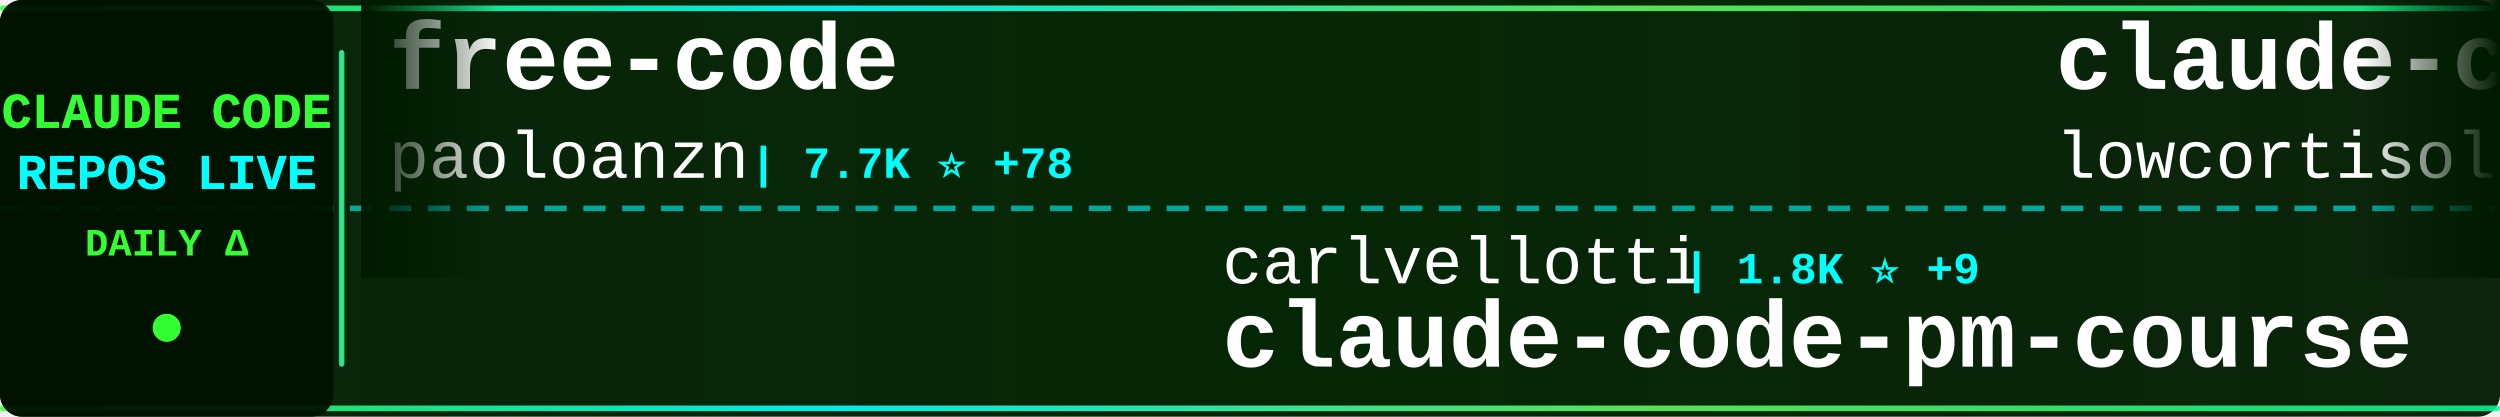
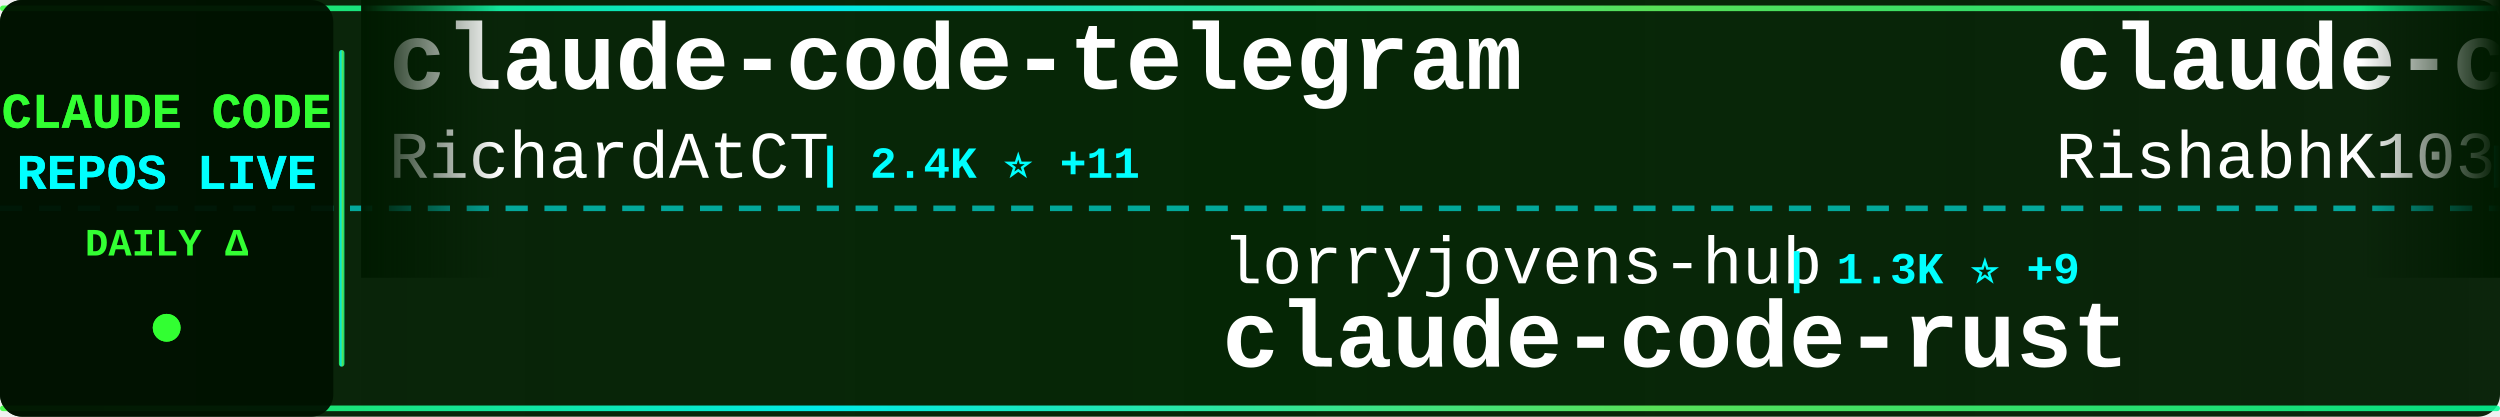
<svg xmlns="http://www.w3.org/2000/svg" width="900" height="150">
  <defs>
    <linearGradient id="tickerBg" x1="0%" y1="0%" x2="100%" y2="0%">
      <stop offset="0%" style="stop-color:#001a00;stop-opacity:0.95" />
      <stop offset="50%" style="stop-color:#002200;stop-opacity:0.98" />
      <stop offset="100%" style="stop-color:#001a00;stop-opacity:0.95" />
    </linearGradient>
    <linearGradient id="borderGrad" x1="0%" y1="0%" x2="100%" y2="0%">
      <stop offset="0%" style="stop-color:#33ff33;stop-opacity:0.85">
        <animate attributeName="stop-opacity" values="0.85;1;0.85" dur="2s" repeatCount="indefinite" />
      </stop>
      <stop offset="33%" style="stop-color:#00ffff;stop-opacity:0.9">
        <animate attributeName="stop-opacity" values="0.9;1;0.9" dur="2.2s" repeatCount="indefinite" />
      </stop>
      <stop offset="66%" style="stop-color:#66ff66;stop-opacity:0.85">
        <animate attributeName="stop-opacity" values="0.85;1;0.85" dur="1.8s" repeatCount="indefinite" />
      </stop>
      <stop offset="100%" style="stop-color:#00ff99;stop-opacity:0.85">
        <animate attributeName="stop-opacity" values="0.85;1;0.85" dur="2s" repeatCount="indefinite" />
      </stop>
    </linearGradient>
    <filter id="textGlow">
      <feGaussianBlur stdDeviation="0.1" result="coloredBlur" />
      <feMerge>
        <feMergeNode in="coloredBlur" />
        <feMergeNode in="SourceGraphic" />
      </feMerge>
    </filter>
    <filter id="metricGlow">
      <feGaussianBlur stdDeviation="0.2" result="coloredBlur" />
      <feMerge>
        <feMergeNode in="coloredBlur" />
        <feMergeNode in="SourceGraphic" />
      </feMerge>
    </filter>
    <linearGradient id="leftFade" x1="0%" y1="0%" x2="100%" y2="0%">
      <stop offset="0%" style="stop-color:#001a00;stop-opacity:1" />
      <stop offset="100%" style="stop-color:#001a00;stop-opacity:0" />
    </linearGradient>
    <linearGradient id="rightFade" x1="0%" y1="0%" x2="100%" y2="0%">
      <stop offset="0%" style="stop-color:#001a00;stop-opacity:0" />
      <stop offset="100%" style="stop-color:#001a00;stop-opacity:1" />
    </linearGradient>
  </defs>
  <rect width="900" height="150" fill="url(#tickerBg)" rx="8" />
  <rect x="0" y="2" width="900" height="2" fill="url(#borderGrad)" rx="1" />
  <rect x="0" y="146" width="900" height="2" fill="url(#borderGrad)" rx="1" />
  <line x1="0" y1="75" x2="900" y2="75" stroke="#00ffff" stroke-width="2" stroke-dasharray="8 6" opacity="0.6" />
  <rect x="0" y="0" width="120" height="150" fill="#001100" opacity="0.95" rx="8" />
  <text x="60" y="46" font-family="'Courier New', monospace" font-size="18" font-weight="bold" fill="#33ff33" text-anchor="middle" filter="url(#textGlow)">
    CLAUDE CODE
  </text>
  <text x="60" y="68" font-family="'Courier New', monospace" font-size="18" font-weight="bold" fill="#00ffff" text-anchor="middle" filter="url(#textGlow)">
    REPOS LIVE
  </text>
  <text x="60" y="92" font-family="'Courier New', monospace" font-size="14" font-weight="bold" fill="#33ff33" text-anchor="middle">
    DAILY Δ
  </text>
  <circle cx="60" cy="118" r="5" fill="#33ff33" filter="url(#metricGlow)">
    <animate attributeName="r" values="4;6;4" dur="1.5s" repeatCount="indefinite" />
    <animate attributeName="opacity" values="0.6;1;0.6" dur="1.5s" repeatCount="indefinite" />
  </circle>
  <rect x="122" y="18" width="2" height="114" fill="url(#borderGrad)" rx="1" />
  <clipPath id="tickerClip">
    <rect x="130" y="0" width="770" height="150" />
  </clipPath>
  <g clip-path="url(#tickerClip)">
    <g id="tickerItems">
      <animateTransform attributeName="transform" attributeType="XML" type="translate" from="0 0" to="-3000 0" dur="54s" repeatCount="indefinite" />
      <g transform="translate(0, 0)">
-         <text x="140" y="32" font-family="'Courier New', monospace" font-size="34" font-weight="bold" fill="#ffffff">free-code</text>
-         <text x="140" y="64" font-family="'Courier New', monospace" font-size="24" font-weight="normal" fill="#ffffff" opacity="1.0">paoloanzn</text>
-         <text x="270" y="64" font-family="'Courier New', monospace" font-size="16" font-weight="bold" fill="#00ffff"> | 7.7K ⭐ +78</text>
+         <text x="140" y="32" font-family="'Courier New', monospace" font-size="34" font-weight="bold" fill="#ffffff">claude-code-telegram</text>
+         <text x="140" y="64" font-family="'Courier New', monospace" font-size="24" font-weight="normal" fill="#ffffff" opacity="1.0">RichardAtCT</text>
+         <text x="294" y="64" font-family="'Courier New', monospace" font-size="16" font-weight="bold" fill="#00ffff"> | 2.4K ⭐ +11</text>
      </g>
      <g transform="translate(300, 0)">
-         <text x="140" y="102" font-family="'Courier New', monospace" font-size="24" font-weight="normal" fill="#ffffff" opacity="1.0">carlvellotti</text>
-         <text x="306" y="102" font-family="'Courier New', monospace" font-size="16" font-weight="bold" fill="#00ffff"> | 1.8K ⭐ +9</text>
-         <text x="140" y="132" font-family="'Courier New', monospace" font-size="34" font-weight="bold" fill="#ffffff">claude-code-pm-course</text>
+         <text x="140" y="102" font-family="'Courier New', monospace" font-size="24" font-weight="normal" fill="#ffffff" opacity="1.0">lorryjovens-hub</text>
+         <text x="342" y="102" font-family="'Courier New', monospace" font-size="16" font-weight="bold" fill="#00ffff"> | 1.3K ⭐ +9</text>
+         <text x="140" y="132" font-family="'Courier New', monospace" font-size="34" font-weight="bold" fill="#ffffff">claude-code-rust</text>
      </g>
      <g transform="translate(600, 0)">
        <text x="140" y="32" font-family="'Courier New', monospace" font-size="34" font-weight="bold" fill="#ffffff">claude-code</text>
-         <text x="140" y="64" font-family="'Courier New', monospace" font-size="24" font-weight="normal" fill="#ffffff" opacity="1.0">lowcortisolprogrammer</text>
-         <text x="414" y="64" font-family="'Courier New', monospace" font-size="16" font-weight="bold" fill="#00ffff"> | 170 ⭐</text>
+         <text x="140" y="64" font-family="'Courier New', monospace" font-size="24" font-weight="normal" fill="#ffffff" opacity="1.0">RishabhK103</text>
+         <text x="294" y="64" font-family="'Courier New', monospace" font-size="16" font-weight="bold" fill="#00ffff"> | 54 ⭐</text>
      </g>
      <g transform="translate(900, 0)">
-         <text x="140" y="102" font-family="'Courier New', monospace" font-size="24" font-weight="normal" fill="#ffffff" opacity="1.0">anthropics</text>
-         <text x="282" y="102" font-family="'Courier New', monospace" font-size="16" font-weight="bold" fill="#00ffff"> | 7.0K ⭐ +15</text>
-         <text x="140" y="132" font-family="'Courier New', monospace" font-size="34" font-weight="bold" fill="#ffffff">claude-code-action</text>
+         <text x="140" y="102" font-family="'Courier New', monospace" font-size="24" font-weight="normal" fill="#ffffff" opacity="1.0">hangsman</text>
+         <text x="258" y="102" font-family="'Courier New', monospace" font-size="16" font-weight="bold" fill="#00ffff"> | 752 ⭐ +1</text>
+         <text x="140" y="132" font-family="'Courier New', monospace" font-size="34" font-weight="bold" fill="#ffffff">claude-code-source</text>
      </g>
      <g transform="translate(1200, 0)">
-         <text x="140" y="32" font-family="'Courier New', monospace" font-size="34" font-weight="bold" fill="#ffffff">claude-code-source</text>
-         <text x="140" y="64" font-family="'Courier New', monospace" font-size="24" font-weight="normal" fill="#ffffff" opacity="1.0">JrCx7scC</text>
-         <text x="258" y="64" font-family="'Courier New', monospace" font-size="16" font-weight="bold" fill="#00ffff"> | 331 ⭐ +8</text>
+         <text x="140" y="32" font-family="'Courier New', monospace" font-size="34" font-weight="bold" fill="#ffffff">nanoclaw</text>
+         <text x="140" y="64" font-family="'Courier New', monospace" font-size="24" font-weight="normal" fill="#ffffff" opacity="1.0">qwibitai</text>
+         <text x="258" y="64" font-family="'Courier New', monospace" font-size="16" font-weight="bold" fill="#00ffff"> | 27.1K ⭐ +63</text>
      </g>
      <g transform="translate(1500, 0)">
-         <text x="140" y="102" font-family="'Courier New', monospace" font-size="24" font-weight="normal" fill="#ffffff" opacity="1.0">bfly123</text>
-         <text x="246" y="102" font-family="'Courier New', monospace" font-size="16" font-weight="bold" fill="#00ffff"> | 2.2K ⭐ +10</text>
-         <text x="140" y="132" font-family="'Courier New', monospace" font-size="34" font-weight="bold" fill="#ffffff">claude_code_bridge</text>
+         <text x="140" y="102" font-family="'Courier New', monospace" font-size="24" font-weight="normal" fill="#ffffff" opacity="1.0">oboard</text>
+         <text x="234" y="102" font-family="'Courier New', monospace" font-size="16" font-weight="bold" fill="#00ffff"> | 2.9K ⭐ +10</text>
+         <text x="140" y="132" font-family="'Courier New', monospace" font-size="34" font-weight="bold" fill="#ffffff">claude-code-rev</text>
      </g>
      <g transform="translate(1800, 0)">
-         <text x="140" y="32" font-family="'Courier New', monospace" font-size="34" font-weight="bold" fill="#ffffff">Claude-Code-x-OpenClaw-G...</text>
-         <text x="140" y="64" font-family="'Courier New', monospace" font-size="24" font-weight="normal" fill="#ffffff" opacity="1.0">KimYx0207</text>
-         <text x="270" y="64" font-family="'Courier New', monospace" font-size="16" font-weight="bold" fill="#00ffff"> | 3.2K ⭐ +28</text>
+         <text x="140" y="32" font-family="'Courier New', monospace" font-size="34" font-weight="bold" fill="#ffffff">claudecodeui</text>
+         <text x="140" y="64" font-family="'Courier New', monospace" font-size="24" font-weight="normal" fill="#ffffff" opacity="1.0">siteboon</text>
+         <text x="258" y="64" font-family="'Courier New', monospace" font-size="16" font-weight="bold" fill="#00ffff"> | 9.7K ⭐ +33</text>
      </g>
      <g transform="translate(2100, 0)">
        <text x="140" y="102" font-family="'Courier New', monospace" font-size="24" font-weight="normal" fill="#ffffff" opacity="1.0">anthropics</text>
-         <text x="282" y="102" font-family="'Courier New', monospace" font-size="16" font-weight="bold" fill="#00ffff"> | 787 ⭐ +1</text>
-         <text x="140" y="132" font-family="'Courier New', monospace" font-size="34" font-weight="bold" fill="#ffffff">claude-code-base-action</text>
+         <text x="282" y="102" font-family="'Courier New', monospace" font-size="16" font-weight="bold" fill="#00ffff"> | 115.2K ⭐ +568</text>
+         <text x="140" y="132" font-family="'Courier New', monospace" font-size="34" font-weight="bold" fill="#ffffff">skills</text>
      </g>
      <g transform="translate(2400, 0)">
-         <text x="140" y="32" font-family="'Courier New', monospace" font-size="34" font-weight="bold" fill="#ffffff">claude-code-tips</text>
-         <text x="140" y="64" font-family="'Courier New', monospace" font-size="24" font-weight="normal" fill="#ffffff" opacity="1.0">ykdojo</text>
-         <text x="234" y="64" font-family="'Courier New', monospace" font-size="16" font-weight="bold" fill="#00ffff"> | 7.4K ⭐ +38</text>
+         <text x="140" y="32" font-family="'Courier New', monospace" font-size="34" font-weight="bold" fill="#ffffff">claude-coder</text>
+         <text x="140" y="64" font-family="'Courier New', monospace" font-size="24" font-weight="normal" fill="#ffffff" opacity="1.0">kodu-ai</text>
+         <text x="246" y="64" font-family="'Courier New', monospace" font-size="16" font-weight="bold" fill="#00ffff"> | 5.3K ⭐</text>
      </g>
      <g transform="translate(2700, 0)">
-         <text x="140" y="102" font-family="'Courier New', monospace" font-size="24" font-weight="normal" fill="#ffffff" opacity="1.0">1rgs</text>
-         <text x="210" y="102" font-family="'Courier New', monospace" font-size="16" font-weight="bold" fill="#00ffff"> | 3.4K ⭐ +5</text>
-         <text x="140" y="132" font-family="'Courier New', monospace" font-size="34" font-weight="bold" fill="#ffffff">claude-code-proxy</text>
+         <text x="140" y="102" font-family="'Courier New', monospace" font-size="24" font-weight="normal" fill="#ffffff" opacity="1.0">NanmiCoder</text>
+         <text x="282" y="102" font-family="'Courier New', monospace" font-size="16" font-weight="bold" fill="#00ffff"> | 5.8K ⭐ +43</text>
+         <text x="140" y="132" font-family="'Courier New', monospace" font-size="34" font-weight="bold" fill="#ffffff">cc-haha</text>
      </g>
      <g transform="translate(3000, 0)">
-         <text x="140" y="32" font-family="'Courier New', monospace" font-size="34" font-weight="bold" fill="#ffffff">free-code</text>
-         <text x="140" y="64" font-family="'Courier New', monospace" font-size="24" font-weight="normal" fill="#ffffff" opacity="1.0">paoloanzn</text>
-         <text x="270" y="64" font-family="'Courier New', monospace" font-size="16" font-weight="bold" fill="#00ffff"> | 7.7K ⭐ +78</text>
+         <text x="140" y="32" font-family="'Courier New', monospace" font-size="34" font-weight="bold" fill="#ffffff">claude-code-telegram</text>
+         <text x="140" y="64" font-family="'Courier New', monospace" font-size="24" font-weight="normal" fill="#ffffff" opacity="1.0">RichardAtCT</text>
+         <text x="294" y="64" font-family="'Courier New', monospace" font-size="16" font-weight="bold" fill="#00ffff"> | 2.4K ⭐ +11</text>
      </g>
      <g transform="translate(3300, 0)">
-         <text x="140" y="102" font-family="'Courier New', monospace" font-size="24" font-weight="normal" fill="#ffffff" opacity="1.0">carlvellotti</text>
-         <text x="306" y="102" font-family="'Courier New', monospace" font-size="16" font-weight="bold" fill="#00ffff"> | 1.8K ⭐ +9</text>
-         <text x="140" y="132" font-family="'Courier New', monospace" font-size="34" font-weight="bold" fill="#ffffff">claude-code-pm-course</text>
+         <text x="140" y="102" font-family="'Courier New', monospace" font-size="24" font-weight="normal" fill="#ffffff" opacity="1.0">lorryjovens-hub</text>
+         <text x="342" y="102" font-family="'Courier New', monospace" font-size="16" font-weight="bold" fill="#00ffff"> | 1.3K ⭐ +9</text>
+         <text x="140" y="132" font-family="'Courier New', monospace" font-size="34" font-weight="bold" fill="#ffffff">claude-code-rust</text>
      </g>
      <g transform="translate(3600, 0)">
        <text x="140" y="32" font-family="'Courier New', monospace" font-size="34" font-weight="bold" fill="#ffffff">claude-code</text>
-         <text x="140" y="64" font-family="'Courier New', monospace" font-size="24" font-weight="normal" fill="#ffffff" opacity="1.0">lowcortisolprogrammer</text>
-         <text x="414" y="64" font-family="'Courier New', monospace" font-size="16" font-weight="bold" fill="#00ffff"> | 170 ⭐</text>
+         <text x="140" y="64" font-family="'Courier New', monospace" font-size="24" font-weight="normal" fill="#ffffff" opacity="1.0">RishabhK103</text>
+         <text x="294" y="64" font-family="'Courier New', monospace" font-size="16" font-weight="bold" fill="#00ffff"> | 54 ⭐</text>
      </g>
      <g transform="translate(3900, 0)">
-         <text x="140" y="102" font-family="'Courier New', monospace" font-size="24" font-weight="normal" fill="#ffffff" opacity="1.0">anthropics</text>
-         <text x="282" y="102" font-family="'Courier New', monospace" font-size="16" font-weight="bold" fill="#00ffff"> | 7.0K ⭐ +15</text>
-         <text x="140" y="132" font-family="'Courier New', monospace" font-size="34" font-weight="bold" fill="#ffffff">claude-code-action</text>
+         <text x="140" y="102" font-family="'Courier New', monospace" font-size="24" font-weight="normal" fill="#ffffff" opacity="1.0">hangsman</text>
+         <text x="258" y="102" font-family="'Courier New', monospace" font-size="16" font-weight="bold" fill="#00ffff"> | 752 ⭐ +1</text>
+         <text x="140" y="132" font-family="'Courier New', monospace" font-size="34" font-weight="bold" fill="#ffffff">claude-code-source</text>
      </g>
    </g>
  </g>
  <rect x="130" y="0" width="50" height="100" fill="url(#leftFade)" />
  <rect x="850" y="0" width="50" height="100" fill="url(#rightFade)" />
</svg>
